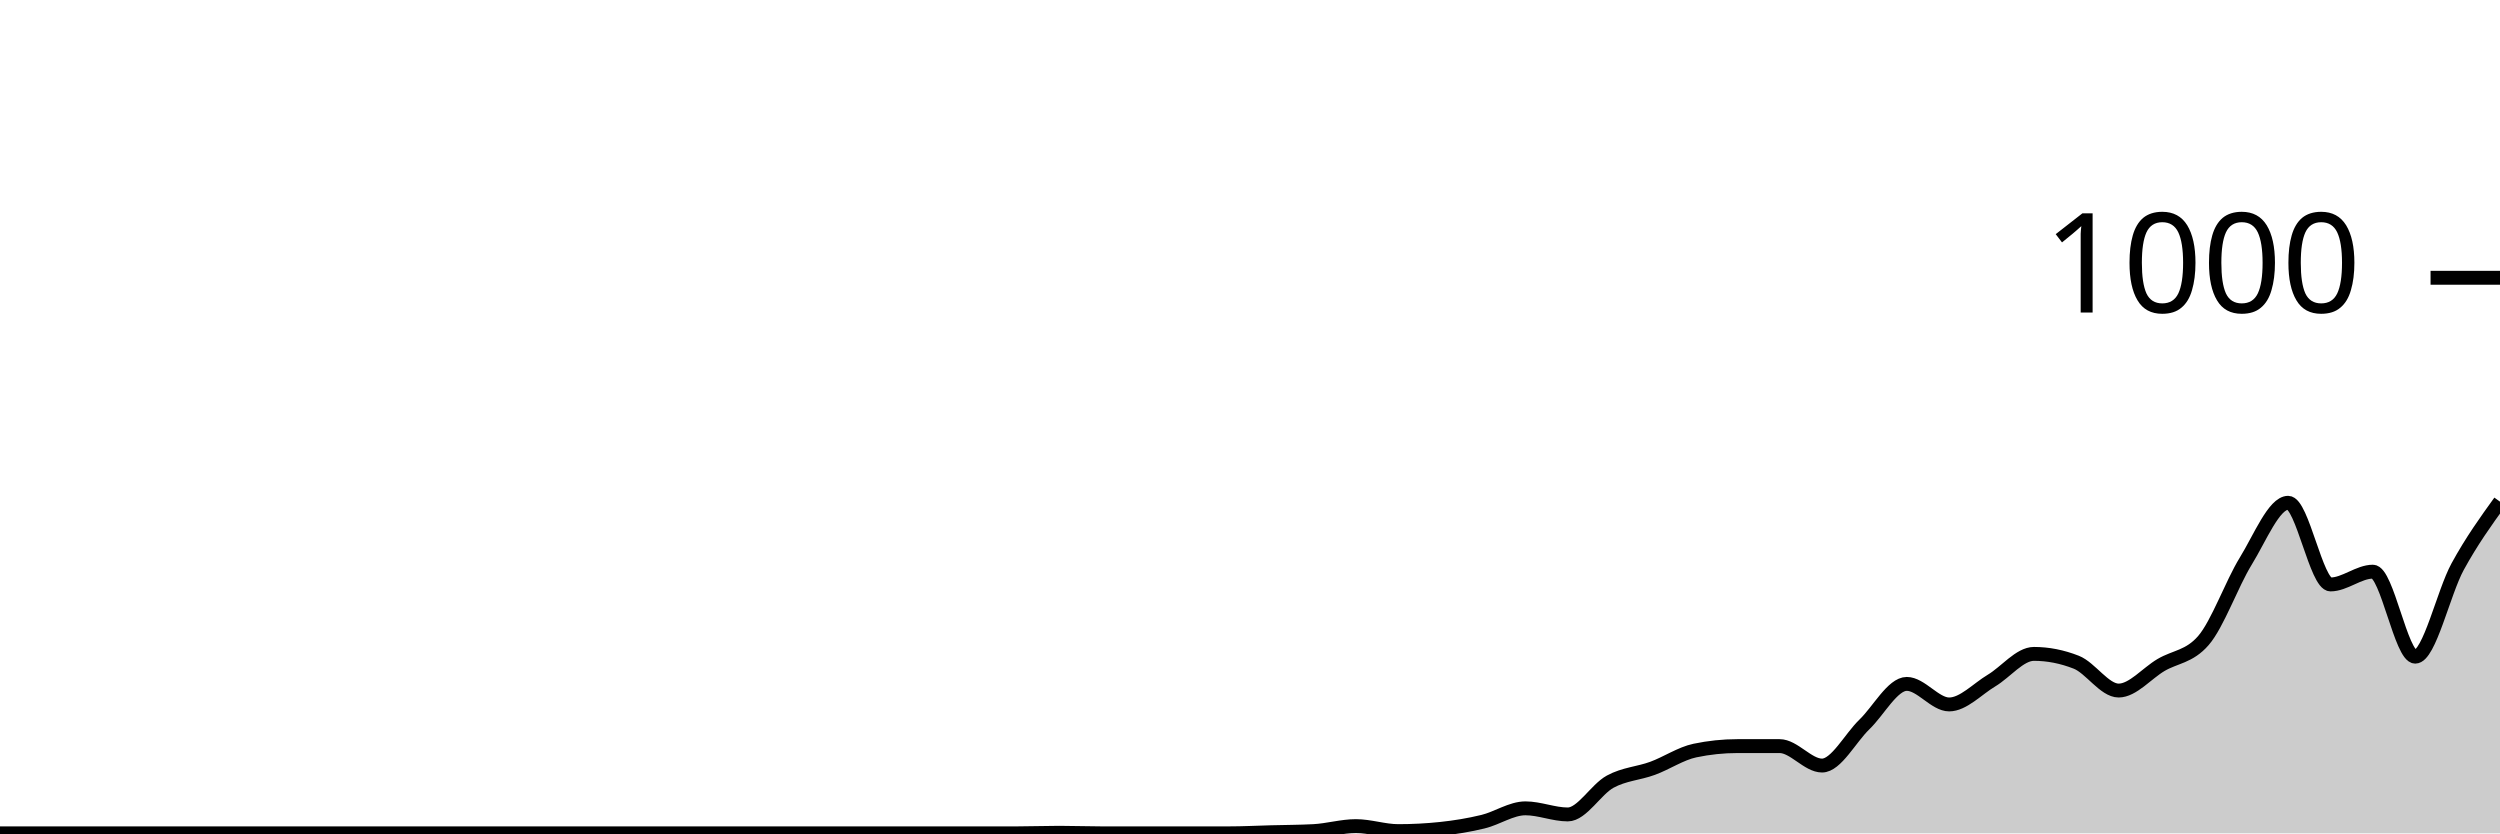
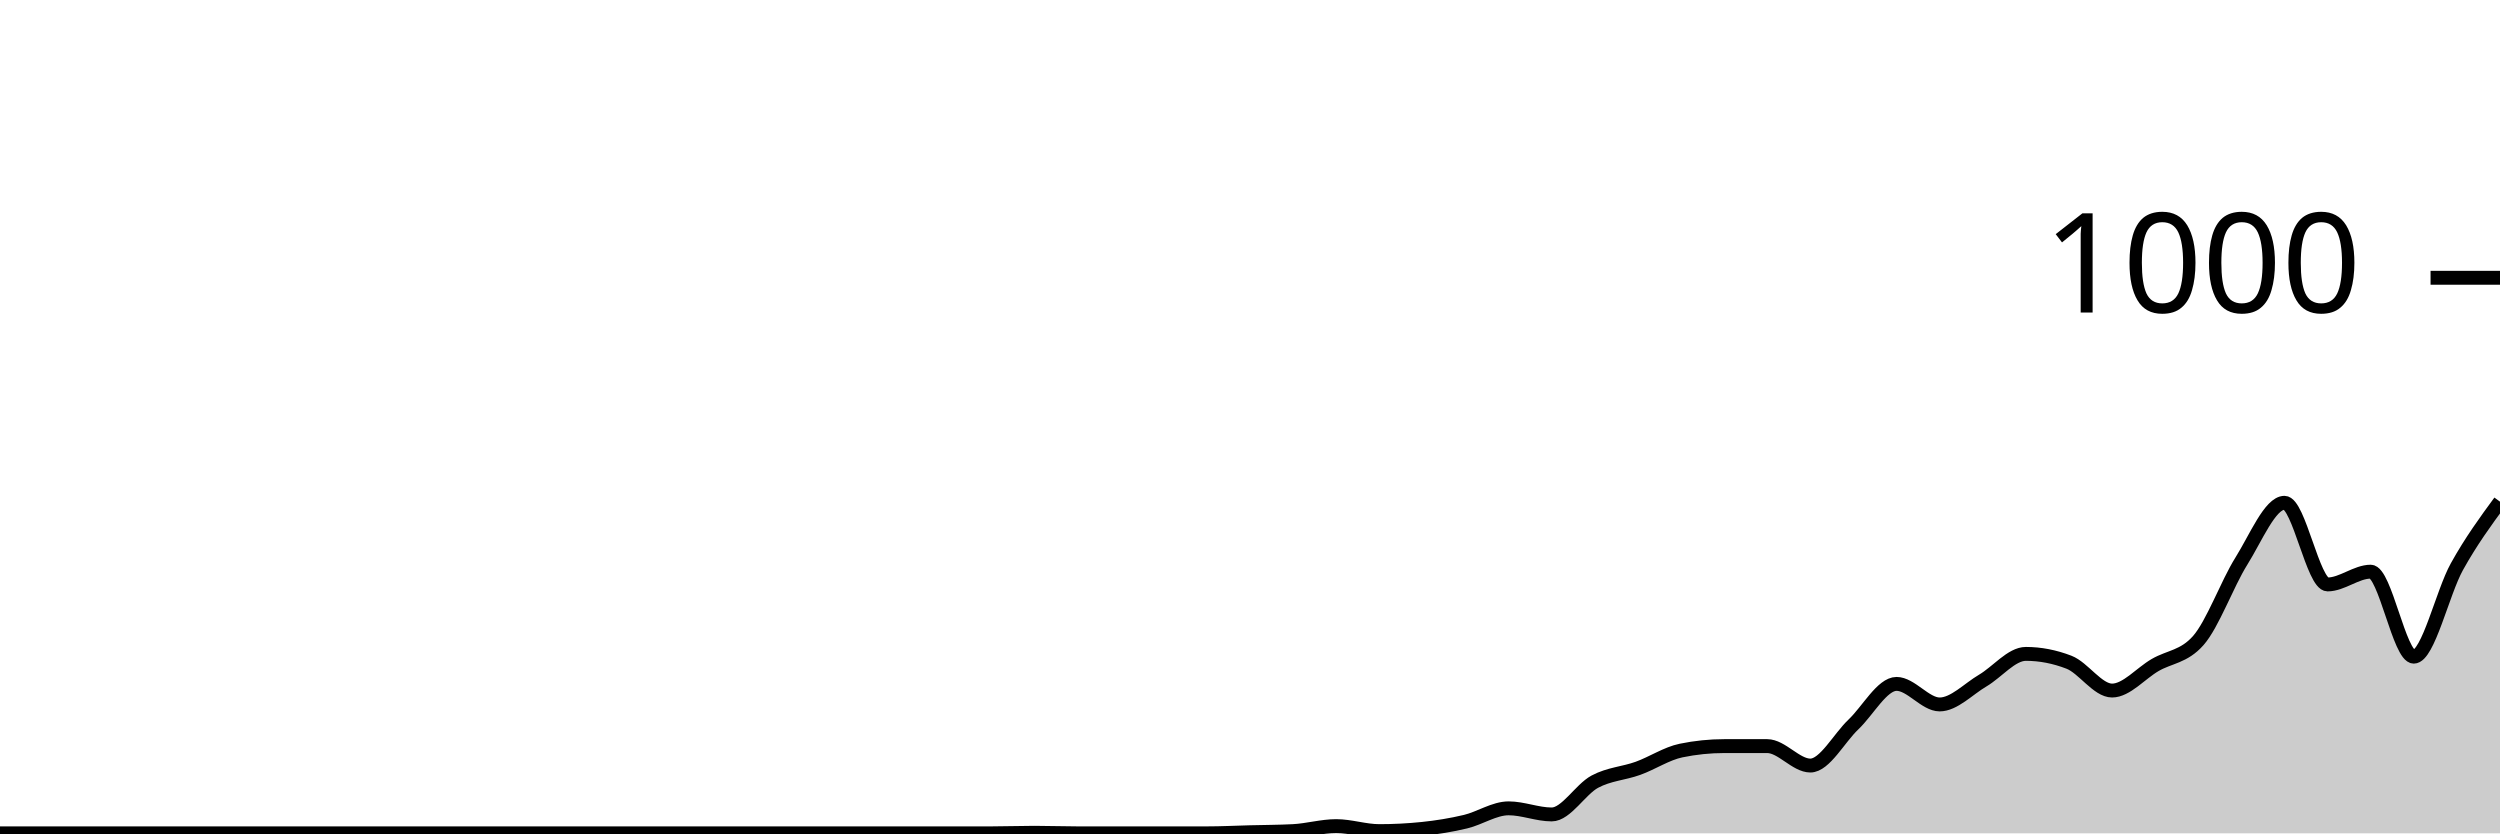
<svg xmlns="http://www.w3.org/2000/svg" viewBox="0 0 180 60">
  <g transform="translate(0,20)">
-     <path class="area" fill="rgba(0, 0, 0, 0.2)" d="M0,40C1.017,40,2.034,40,3.051,40C4.068,40,5.085,40,6.102,40C7.119,40,8.136,40,9.153,40C10.169,40,11.186,40,12.203,40C13.22,40,14.237,40,15.254,40C16.271,40,17.288,40,18.305,40C19.322,40,20.339,40,21.356,40C22.373,40,23.39,40,24.407,40C25.424,40,26.441,40,27.458,40C28.475,40,29.492,40,30.508,40C31.525,40,32.542,40,33.559,40C34.576,40,35.593,40,36.61,40C37.627,40,38.644,40,39.661,40C40.678,40,41.695,40,42.712,40C43.729,40,44.746,40,45.763,40C46.78,40,47.797,40,48.814,40C49.831,40,50.847,40,51.864,40C52.881,40,53.898,40,54.915,40C55.932,40,56.949,40,57.966,40C58.983,40,60,40,61.017,40C62.034,40,63.051,40,64.068,40C65.085,40,66.102,40,67.119,40C68.136,40,69.153,40,70.169,40C71.186,40,72.203,40,73.22,40C74.237,40,75.254,39.96,76.271,39.96C77.288,39.96,78.305,40,79.322,40C80.339,40,81.356,40,82.373,40C83.39,40,84.407,40,85.424,40C86.441,40,87.458,40,88.475,40C89.492,40,90.508,39.947,91.525,39.92C92.542,39.893,93.559,39.893,94.576,39.84C95.593,39.787,96.61,39.48,97.627,39.48C98.644,39.48,99.661,39.84,100.678,39.84C101.695,39.84,102.712,39.787,103.729,39.68C104.746,39.573,105.763,39.407,106.78,39.16C107.797,38.913,108.814,38.2,109.831,38.2C110.847,38.2,111.864,38.64,112.881,38.64C113.898,38.64,114.915,36.833,115.932,36.28C116.949,35.727,117.966,35.693,118.983,35.32C120,34.947,121.017,34.253,122.034,34.04C123.051,33.827,124.068,33.72,125.085,33.72C126.102,33.72,127.119,33.72,128.136,33.72C129.153,33.72,130.169,35.12,131.186,35.12C132.203,35.12,133.22,33.14,134.237,32.16C135.254,31.18,136.271,29.24,137.288,29.24C138.305,29.24,139.322,30.72,140.339,30.72C141.356,30.72,142.373,29.607,143.39,29C144.407,28.393,145.424,27.08,146.441,27.08C147.458,27.08,148.475,27.28,149.492,27.68C150.508,28.08,151.525,29.72,152.542,29.72C153.559,29.72,154.576,28.48,155.593,27.88C156.61,27.28,157.627,27.293,158.644,26.12C159.661,24.947,160.678,22.053,161.695,20.4C162.712,18.747,163.729,16.2,164.746,16.2C165.763,16.2,166.78,22.08,167.797,22.08C168.814,22.08,169.831,21.16,170.847,21.16C171.864,21.16,172.881,27.28,173.898,27.28C174.915,27.28,175.932,22.66,176.949,20.8C177.966,18.94,178.983,17.53,180,16.12L180,40C178.983,40,177.966,40,176.949,40C175.932,40,174.915,40,173.898,40C172.881,40,171.864,40,170.847,40C169.831,40,168.814,40,167.797,40C166.78,40,165.763,40,164.746,40C163.729,40,162.712,40,161.695,40C160.678,40,159.661,40,158.644,40C157.627,40,156.61,40,155.593,40C154.576,40,153.559,40,152.542,40C151.525,40,150.508,40,149.492,40C148.475,40,147.458,40,146.441,40C145.424,40,144.407,40,143.39,40C142.373,40,141.356,40,140.339,40C139.322,40,138.305,40,137.288,40C136.271,40,135.254,40,134.237,40C133.22,40,132.203,40,131.186,40C130.169,40,129.153,40,128.136,40C127.119,40,126.102,40,125.085,40C124.068,40,123.051,40,122.034,40C121.017,40,120,40,118.983,40C117.966,40,116.949,40,115.932,40C114.915,40,113.898,40,112.881,40C111.864,40,110.847,40,109.831,40C108.814,40,107.797,40,106.78,40C105.763,40,104.746,40,103.729,40C102.712,40,101.695,40,100.678,40C99.661,40,98.644,40,97.627,40C96.61,40,95.593,40,94.576,40C93.559,40,92.542,40,91.525,40C90.508,40,89.492,40,88.475,40C87.458,40,86.441,40,85.424,40C84.407,40,83.39,40,82.373,40C81.356,40,80.339,40,79.322,40C78.305,40,77.288,40,76.271,40C75.254,40,74.237,40,73.22,40C72.203,40,71.186,40,70.169,40C69.153,40,68.136,40,67.119,40C66.102,40,65.085,40,64.068,40C63.051,40,62.034,40,61.017,40C60,40,58.983,40,57.966,40C56.949,40,55.932,40,54.915,40C53.898,40,52.881,40,51.864,40C50.847,40,49.831,40,48.814,40C47.797,40,46.78,40,45.763,40C44.746,40,43.729,40,42.712,40C41.695,40,40.678,40,39.661,40C38.644,40,37.627,40,36.61,40C35.593,40,34.576,40,33.559,40C32.542,40,31.525,40,30.508,40C29.492,40,28.475,40,27.458,40C26.441,40,25.424,40,24.407,40C23.39,40,22.373,40,21.356,40C20.339,40,19.322,40,18.305,40C17.288,40,16.271,40,15.254,40C14.237,40,13.22,40,12.203,40C11.186,40,10.169,40,9.153,40C8.136,40,7.119,40,6.102,40C5.085,40,4.068,40,3.051,40C2.034,40,1.017,40,0,40Z" />
-     <path class="line" stroke="black" fill="none" d="M0,40C1.017,40,2.034,40,3.051,40C4.068,40,5.085,40,6.102,40C7.119,40,8.136,40,9.153,40C10.169,40,11.186,40,12.203,40C13.22,40,14.237,40,15.254,40C16.271,40,17.288,40,18.305,40C19.322,40,20.339,40,21.356,40C22.373,40,23.39,40,24.407,40C25.424,40,26.441,40,27.458,40C28.475,40,29.492,40,30.508,40C31.525,40,32.542,40,33.559,40C34.576,40,35.593,40,36.61,40C37.627,40,38.644,40,39.661,40C40.678,40,41.695,40,42.712,40C43.729,40,44.746,40,45.763,40C46.78,40,47.797,40,48.814,40C49.831,40,50.847,40,51.864,40C52.881,40,53.898,40,54.915,40C55.932,40,56.949,40,57.966,40C58.983,40,60,40,61.017,40C62.034,40,63.051,40,64.068,40C65.085,40,66.102,40,67.119,40C68.136,40,69.153,40,70.169,40C71.186,40,72.203,40,73.22,40C74.237,40,75.254,39.96,76.271,39.96C77.288,39.96,78.305,40,79.322,40C80.339,40,81.356,40,82.373,40C83.39,40,84.407,40,85.424,40C86.441,40,87.458,40,88.475,40C89.492,40,90.508,39.947,91.525,39.92C92.542,39.893,93.559,39.893,94.576,39.84C95.593,39.787,96.61,39.48,97.627,39.48C98.644,39.48,99.661,39.84,100.678,39.84C101.695,39.84,102.712,39.787,103.729,39.68C104.746,39.573,105.763,39.407,106.78,39.16C107.797,38.913,108.814,38.2,109.831,38.2C110.847,38.2,111.864,38.64,112.881,38.64C113.898,38.64,114.915,36.833,115.932,36.28C116.949,35.727,117.966,35.693,118.983,35.32C120,34.947,121.017,34.253,122.034,34.04C123.051,33.827,124.068,33.72,125.085,33.72C126.102,33.72,127.119,33.72,128.136,33.72C129.153,33.72,130.169,35.12,131.186,35.12C132.203,35.12,133.22,33.14,134.237,32.16C135.254,31.18,136.271,29.24,137.288,29.24C138.305,29.24,139.322,30.72,140.339,30.72C141.356,30.72,142.373,29.607,143.39,29C144.407,28.393,145.424,27.08,146.441,27.08C147.458,27.08,148.475,27.28,149.492,27.68C150.508,28.08,151.525,29.72,152.542,29.72C153.559,29.72,154.576,28.48,155.593,27.88C156.61,27.28,157.627,27.293,158.644,26.12C159.661,24.947,160.678,22.053,161.695,20.4C162.712,18.747,163.729,16.2,164.746,16.2C165.763,16.2,166.78,22.08,167.797,22.08C168.814,22.08,169.831,21.16,170.847,21.16C171.864,21.16,172.881,27.28,173.898,27.28C174.915,27.28,175.932,22.66,176.949,20.8C177.966,18.94,178.983,17.53,180,16.12" />
+     <path class="area" fill="rgba(0, 0, 0, 0.2)" d="M0,40C1.034,40,2.069,40,3.103,40C4.138,40,5.172,40,6.207,40C7.241,40,8.276,40,9.31,40C10.345,40,11.379,40,12.414,40C13.448,40,14.483,40,15.517,40C16.552,40,17.586,40,18.621,40C19.655,40,20.69,40,21.724,40C22.759,40,23.793,40,24.828,40C25.862,40,26.897,40,27.931,40C28.966,40,30,40,31.034,40C32.069,40,33.103,40,34.138,40C35.172,40,36.207,40,37.241,40C38.276,40,39.31,40,40.345,40C41.379,40,42.414,40,43.448,40C44.483,40,45.517,40,46.552,40C47.586,40,48.621,40,49.655,40C50.69,40,51.724,40,52.759,40C53.793,40,54.828,40,55.862,40C56.897,40,57.931,40,58.966,40C60,40,61.034,40,62.069,40C63.103,40,64.138,40,65.172,40C66.207,40,67.241,40,68.276,40C69.31,40,70.345,40,71.379,40C72.414,40,73.448,39.96,74.483,39.96C75.517,39.96,76.552,40,77.586,40C78.621,40,79.655,40,80.69,40C81.724,40,82.759,40,83.793,40C84.828,40,85.862,40,86.897,40C87.931,40,88.966,39.947,90,39.92C91.034,39.893,92.069,39.893,93.103,39.84C94.138,39.787,95.172,39.48,96.207,39.48C97.241,39.48,98.276,39.84,99.31,39.84C100.345,39.84,101.379,39.787,102.414,39.68C103.448,39.573,104.483,39.407,105.517,39.16C106.552,38.913,107.586,38.2,108.621,38.2C109.655,38.2,110.69,38.64,111.724,38.64C112.759,38.64,113.793,36.833,114.828,36.28C115.862,35.727,116.897,35.693,117.931,35.32C118.966,34.947,120,34.253,121.034,34.04C122.069,33.827,123.103,33.72,124.138,33.72C125.172,33.72,126.207,33.72,127.241,33.72C128.276,33.72,129.31,35.12,130.345,35.12C131.379,35.12,132.414,33.14,133.448,32.16C134.483,31.18,135.517,29.24,136.552,29.24C137.586,29.24,138.621,30.72,139.655,30.72C140.69,30.72,141.724,29.607,142.759,29C143.793,28.393,144.828,27.08,145.862,27.08C146.897,27.08,147.931,27.28,148.966,27.68C150,28.08,151.034,29.72,152.069,29.72C153.103,29.72,154.138,28.48,155.172,27.88C156.207,27.28,157.241,27.293,158.276,26.12C159.31,24.947,160.345,22.053,161.379,20.4C162.414,18.747,163.448,16.2,164.483,16.2C165.517,16.2,166.552,22.08,167.586,22.08C168.621,22.08,169.655,21.16,170.69,21.16C171.724,21.16,172.759,27.28,173.793,27.28C174.828,27.28,175.862,22.66,176.897,20.8C177.931,18.94,178.966,17.53,180,16.12L180,40C178.966,40,177.931,40,176.897,40C175.862,40,174.828,40,173.793,40C172.759,40,171.724,40,170.69,40C169.655,40,168.621,40,167.586,40C166.552,40,165.517,40,164.483,40C163.448,40,162.414,40,161.379,40C160.345,40,159.31,40,158.276,40C157.241,40,156.207,40,155.172,40C154.138,40,153.103,40,152.069,40C151.034,40,150,40,148.966,40C147.931,40,146.897,40,145.862,40C144.828,40,143.793,40,142.759,40C141.724,40,140.69,40,139.655,40C138.621,40,137.586,40,136.552,40C135.517,40,134.483,40,133.448,40C132.414,40,131.379,40,130.345,40C129.31,40,128.276,40,127.241,40C126.207,40,125.172,40,124.138,40C123.103,40,122.069,40,121.034,40C120,40,118.966,40,117.931,40C116.897,40,115.862,40,114.828,40C113.793,40,112.759,40,111.724,40C110.69,40,109.655,40,108.621,40C107.586,40,106.552,40,105.517,40C104.483,40,103.448,40,102.414,40C101.379,40,100.345,40,99.31,40C98.276,40,97.241,40,96.207,40C95.172,40,94.138,40,93.103,40C92.069,40,91.034,40,90,40C88.966,40,87.931,40,86.897,40C85.862,40,84.828,40,83.793,40C82.759,40,81.724,40,80.69,40C79.655,40,78.621,40,77.586,40C76.552,40,75.517,40,74.483,40C73.448,40,72.414,40,71.379,40C70.345,40,69.31,40,68.276,40C67.241,40,66.207,40,65.172,40C64.138,40,63.103,40,62.069,40C61.034,40,60,40,58.966,40C57.931,40,56.897,40,55.862,40C54.828,40,53.793,40,52.759,40C51.724,40,50.69,40,49.655,40C48.621,40,47.586,40,46.552,40C45.517,40,44.483,40,43.448,40C42.414,40,41.379,40,40.345,40C39.31,40,38.276,40,37.241,40C36.207,40,35.172,40,34.138,40C33.103,40,32.069,40,31.034,40C30,40,28.966,40,27.931,40C26.897,40,25.862,40,24.828,40C23.793,40,22.759,40,21.724,40C20.69,40,19.655,40,18.621,40C17.586,40,16.552,40,15.517,40C14.483,40,13.448,40,12.414,40C11.379,40,10.345,40,9.31,40C8.276,40,7.241,40,6.207,40C5.172,40,4.138,40,3.103,40C2.069,40,1.034,40,0,40Z" />
+     <path class="line" stroke="black" fill="none" d="M0,40C1.034,40,2.069,40,3.103,40C4.138,40,5.172,40,6.207,40C7.241,40,8.276,40,9.31,40C10.345,40,11.379,40,12.414,40C13.448,40,14.483,40,15.517,40C16.552,40,17.586,40,18.621,40C19.655,40,20.69,40,21.724,40C22.759,40,23.793,40,24.828,40C25.862,40,26.897,40,27.931,40C28.966,40,30,40,31.034,40C32.069,40,33.103,40,34.138,40C35.172,40,36.207,40,37.241,40C38.276,40,39.31,40,40.345,40C41.379,40,42.414,40,43.448,40C44.483,40,45.517,40,46.552,40C47.586,40,48.621,40,49.655,40C50.69,40,51.724,40,52.759,40C53.793,40,54.828,40,55.862,40C56.897,40,57.931,40,58.966,40C60,40,61.034,40,62.069,40C63.103,40,64.138,40,65.172,40C66.207,40,67.241,40,68.276,40C69.31,40,70.345,40,71.379,40C72.414,40,73.448,39.96,74.483,39.96C75.517,39.96,76.552,40,77.586,40C78.621,40,79.655,40,80.69,40C81.724,40,82.759,40,83.793,40C84.828,40,85.862,40,86.897,40C87.931,40,88.966,39.947,90,39.92C91.034,39.893,92.069,39.893,93.103,39.84C94.138,39.787,95.172,39.48,96.207,39.48C97.241,39.48,98.276,39.84,99.31,39.84C100.345,39.84,101.379,39.787,102.414,39.68C103.448,39.573,104.483,39.407,105.517,39.16C106.552,38.913,107.586,38.2,108.621,38.2C109.655,38.2,110.69,38.64,111.724,38.64C112.759,38.64,113.793,36.833,114.828,36.28C115.862,35.727,116.897,35.693,117.931,35.32C118.966,34.947,120,34.253,121.034,34.04C122.069,33.827,123.103,33.72,124.138,33.72C125.172,33.72,126.207,33.72,127.241,33.72C128.276,33.72,129.31,35.12,130.345,35.12C131.379,35.12,132.414,33.14,133.448,32.16C134.483,31.18,135.517,29.24,136.552,29.24C137.586,29.24,138.621,30.72,139.655,30.72C140.69,30.72,141.724,29.607,142.759,29C143.793,28.393,144.828,27.08,145.862,27.08C146.897,27.08,147.931,27.28,148.966,27.68C150,28.08,151.034,29.72,152.069,29.72C153.103,29.72,154.138,28.48,155.172,27.88C156.207,27.28,157.241,27.293,158.276,26.12C159.31,24.947,160.345,22.053,161.379,20.4C162.414,18.747,163.448,16.2,164.483,16.2C165.517,16.2,166.552,22.08,167.586,22.08C168.621,22.08,169.655,21.16,170.69,21.16C171.724,21.16,172.759,27.28,173.793,27.28C174.828,27.28,175.862,22.66,176.897,20.8C177.931,18.94,178.966,17.53,180,16.12" />
    <path class="axis-ceiling" stroke-width="1" stroke="black" fill="none" d="M175,0L180,0" />
    <text class="axis-ceiling-label" font-family="sans-serif" text-anchor="end" font-size="10px" x="170" y="2.5">1000</text>
  </g>
</svg>
